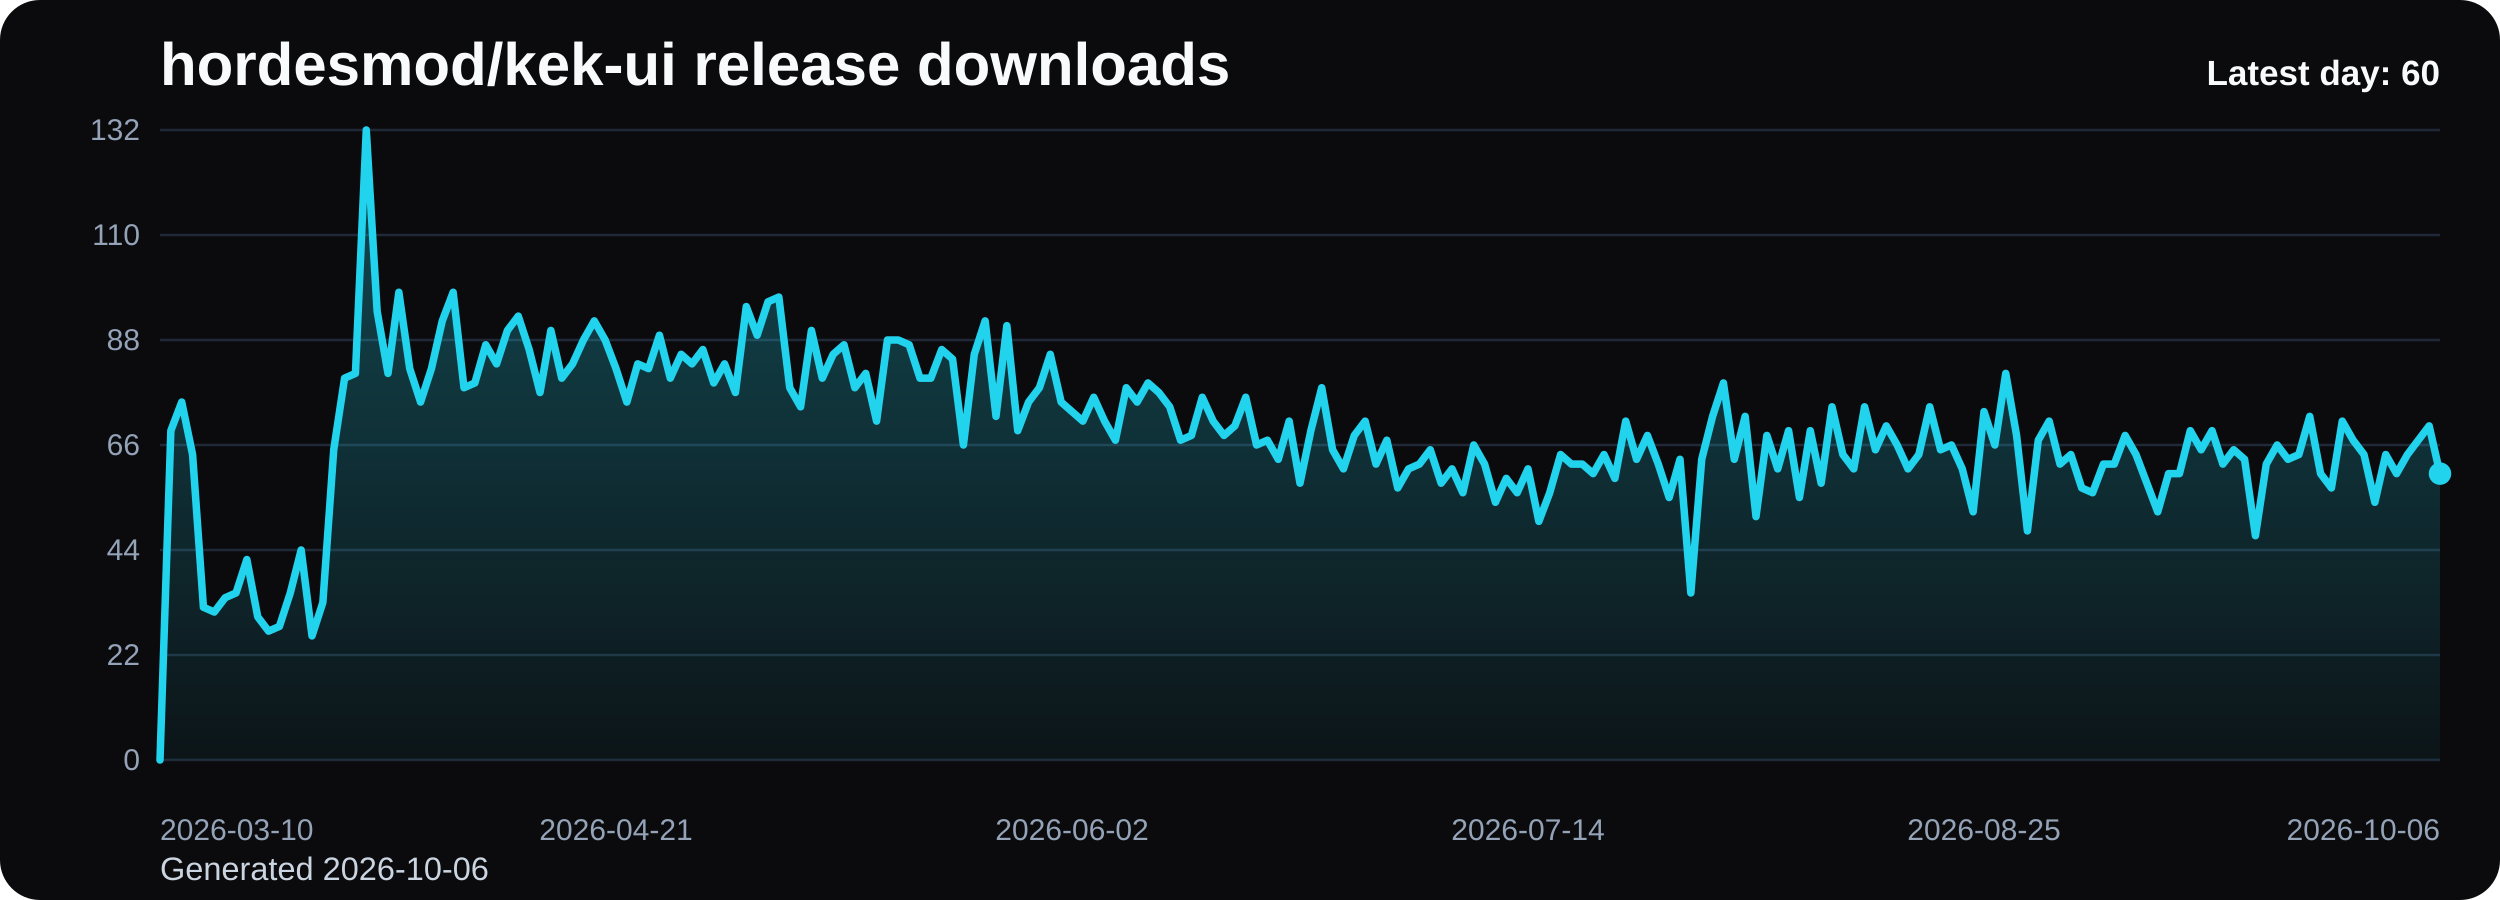
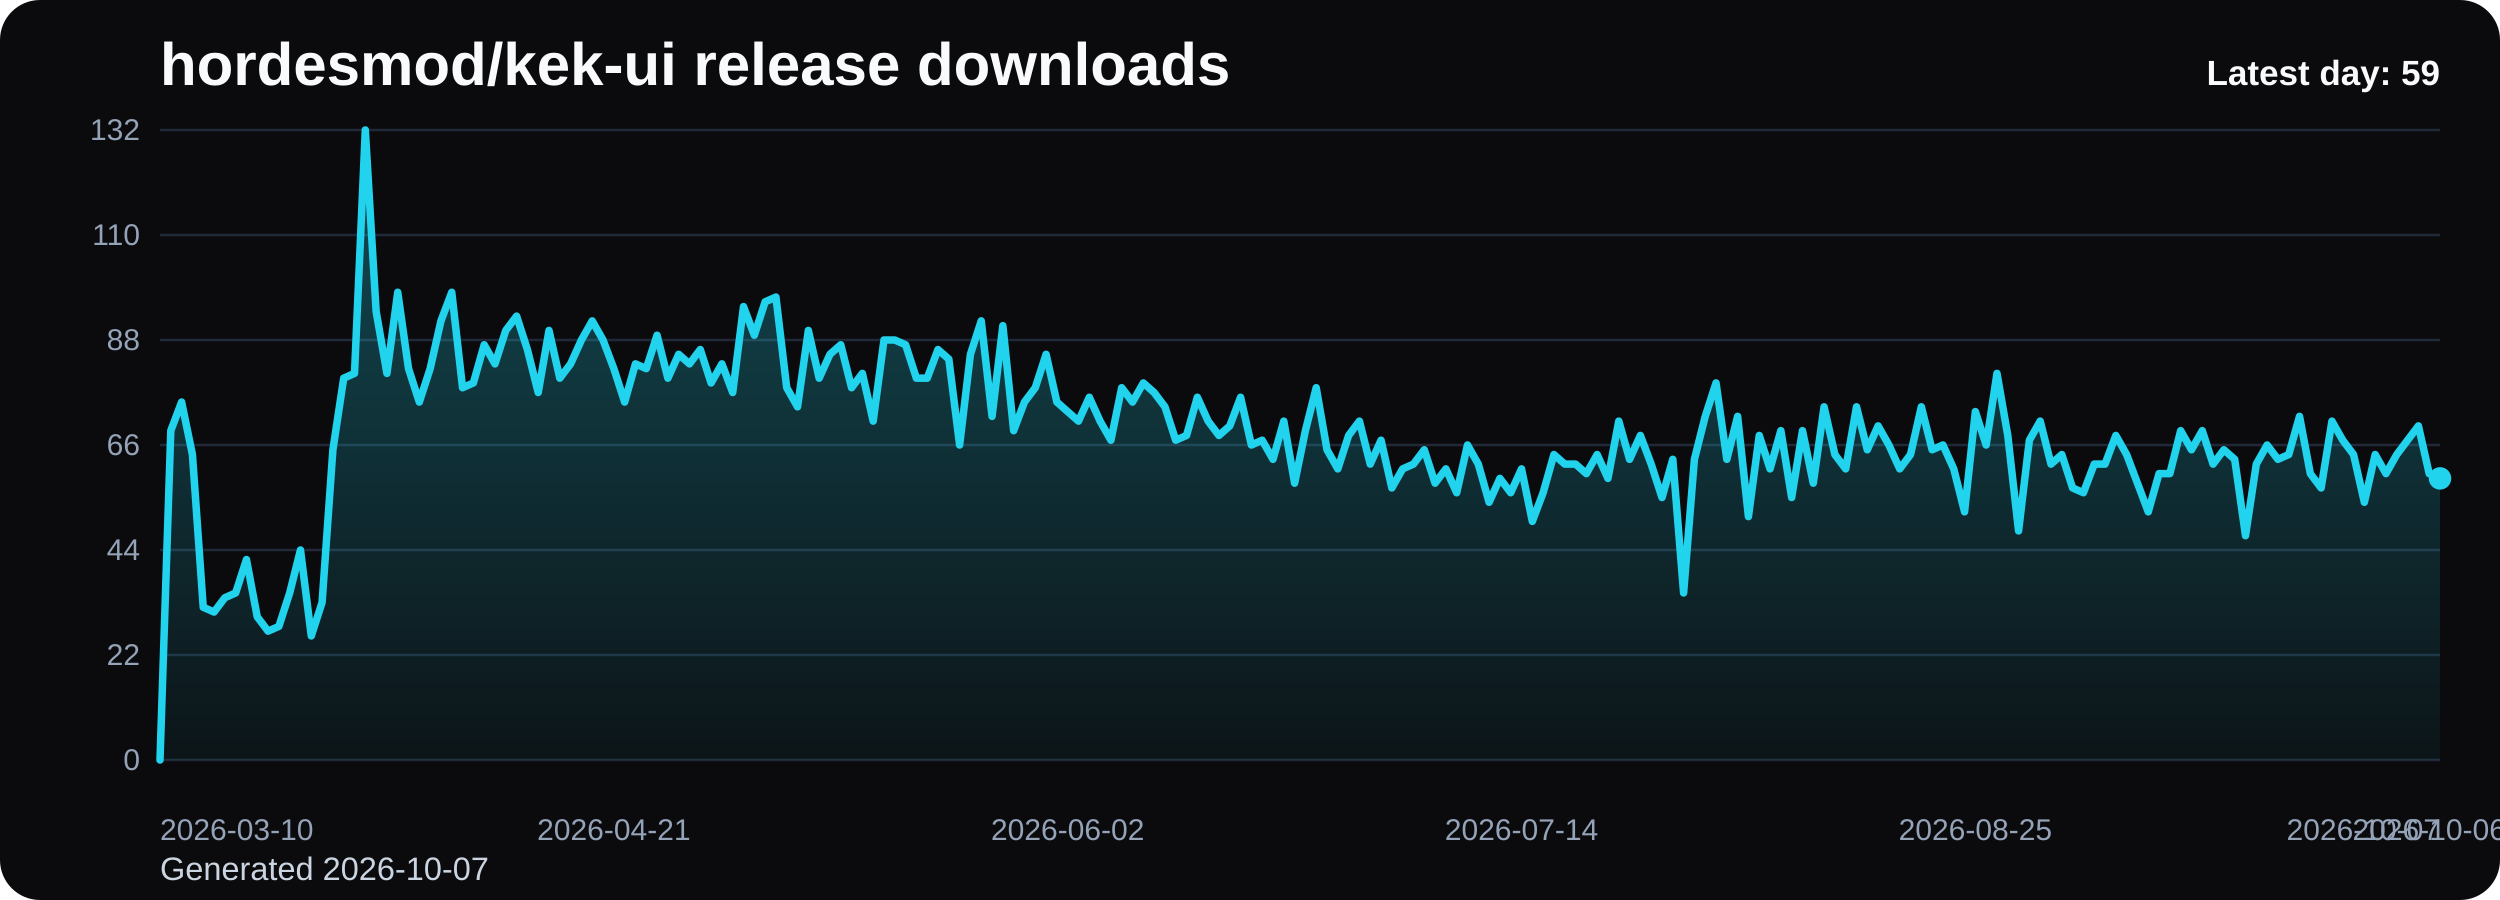
<svg xmlns="http://www.w3.org/2000/svg" viewBox="0 0 1000 360" role="img" aria-label="hordesmod/kek-ui release downloads chart">
  <defs>
    <linearGradient id="fill-daily-black" x1="0" y1="0" x2="0" y2="1">
      <stop offset="0%" stop-color="#22d3ee" stop-opacity="0.32" />
      <stop offset="100%" stop-color="#22d3ee" stop-opacity="0.05" />
    </linearGradient>
    <style>
      .bg { fill: #0b0b0d; }
      .title { font: 700 24px Arial, sans-serif; fill: #f8fafc; }
      .sub { font: 400 13px Arial, sans-serif; fill: #cbd5e1; }
      .grid { stroke: #1f2937; stroke-width: 1; }
      .axis { font: 400 12px Arial, sans-serif; fill: #94a3b8; }
      .line { fill: none; stroke: #22d3ee; stroke-width: 3; stroke-linecap: round; stroke-linejoin: round; }
      .dot { fill: #22d3ee; }
      .value { font: 600 11px Arial, sans-serif; fill: #cbd5e1; }
      .latest { font: 700 14px Arial, sans-serif; fill: #f8fafc; }
    </style>
  </defs>
  <rect class="bg" x="0" y="0" width="1000" height="360" rx="16" />
  <text class="title" x="64" y="34">hordesmod/kek-ui release downloads</text>
-   <text class="sub" x="64" y="352">Generated 2026-10-06</text>
+   <text class="sub" x="64" y="352">Generated 2026-10-07</text>
  <line x1="64" y1="52.00" x2="976" y2="52.00" class="grid" />
  <text x="56" y="56.00" text-anchor="end" class="axis">132</text>
  <line x1="64" y1="94.00" x2="976" y2="94.00" class="grid" />
  <text x="56" y="98.00" text-anchor="end" class="axis">110</text>
  <line x1="64" y1="136.00" x2="976" y2="136.00" class="grid" />
  <text x="56" y="140.00" text-anchor="end" class="axis">88</text>
  <line x1="64" y1="178.00" x2="976" y2="178.00" class="grid" />
  <text x="56" y="182.00" text-anchor="end" class="axis">66</text>
  <line x1="64" y1="220.00" x2="976" y2="220.00" class="grid" />
  <text x="56" y="224.00" text-anchor="end" class="axis">44</text>
  <line x1="64" y1="262.00" x2="976" y2="262.00" class="grid" />
  <text x="56" y="266.00" text-anchor="end" class="axis">22</text>
  <line x1="64" y1="304.00" x2="976" y2="304.00" class="grid" />
  <text x="56" y="308.00" text-anchor="end" class="axis">0</text>
-   <path d="M 64.00 304 L 64.00 304.00 L 68.34 172.27 L 72.69 160.82 L 77.03 181.82 L 81.37 242.91 L 85.71 244.82 L 90.06 239.09 L 94.40 237.18 L 98.74 223.82 L 103.09 246.73 L 107.43 252.45 L 111.77 250.55 L 116.11 237.18 L 120.46 220.00 L 124.80 254.36 L 129.14 241.00 L 133.49 179.91 L 137.83 151.27 L 142.17 149.36 L 146.51 52.00 L 150.86 124.55 L 155.20 149.36 L 159.54 116.91 L 163.89 147.45 L 168.23 160.82 L 172.57 147.45 L 176.91 128.36 L 181.26 116.91 L 185.60 155.09 L 189.94 153.18 L 194.29 137.91 L 198.63 145.55 L 202.97 132.18 L 207.31 126.45 L 211.66 139.82 L 216.00 157.00 L 220.34 132.18 L 224.69 151.27 L 229.03 145.55 L 233.37 136.00 L 237.71 128.36 L 242.06 136.00 L 246.40 147.45 L 250.74 160.82 L 255.09 145.55 L 259.43 147.45 L 263.77 134.09 L 268.11 151.27 L 272.46 141.73 L 276.80 145.55 L 281.14 139.82 L 285.49 153.18 L 289.83 145.55 L 294.17 157.00 L 298.51 122.64 L 302.86 134.09 L 307.20 120.73 L 311.54 118.82 L 315.89 155.09 L 320.23 162.73 L 324.57 132.18 L 328.91 151.27 L 333.26 141.73 L 337.60 137.91 L 341.94 155.09 L 346.29 149.36 L 350.63 168.45 L 354.97 136.00 L 359.31 136.00 L 363.66 137.91 L 368.00 151.27 L 372.34 151.27 L 376.69 139.82 L 381.03 143.64 L 385.37 178.00 L 389.71 141.73 L 394.06 128.36 L 398.40 166.55 L 402.74 130.27 L 407.09 172.27 L 411.43 160.82 L 415.77 155.09 L 420.11 141.73 L 424.46 160.82 L 428.80 164.64 L 433.14 168.45 L 437.49 158.91 L 441.83 168.45 L 446.17 176.09 L 450.51 155.09 L 454.86 160.82 L 459.20 153.18 L 463.54 157.00 L 467.89 162.73 L 472.23 176.09 L 476.57 174.18 L 480.91 158.91 L 485.26 168.45 L 489.60 174.18 L 493.94 170.36 L 498.29 158.91 L 502.63 178.00 L 506.97 176.09 L 511.31 183.73 L 515.66 168.45 L 520.00 193.27 L 524.34 172.27 L 528.69 155.09 L 533.03 179.91 L 537.37 187.55 L 541.71 174.18 L 546.06 168.45 L 550.40 185.64 L 554.74 176.09 L 559.09 195.18 L 563.43 187.55 L 567.77 185.64 L 572.11 179.91 L 576.46 193.27 L 580.80 187.55 L 585.14 197.09 L 589.49 178.00 L 593.83 185.64 L 598.17 200.91 L 602.51 191.36 L 606.86 197.09 L 611.20 187.55 L 615.54 208.55 L 619.89 197.09 L 624.23 181.82 L 628.57 185.64 L 632.91 185.64 L 637.26 189.45 L 641.60 181.82 L 645.94 191.36 L 650.29 168.45 L 654.63 183.73 L 658.97 174.18 L 663.31 185.64 L 667.66 199.00 L 672.00 183.73 L 676.34 237.18 L 680.69 183.73 L 685.03 166.55 L 689.37 153.18 L 693.71 183.73 L 698.06 166.55 L 702.40 206.64 L 706.74 174.18 L 711.09 187.55 L 715.43 172.27 L 719.77 199.00 L 724.11 172.27 L 728.46 193.27 L 732.80 162.73 L 737.14 181.82 L 741.49 187.55 L 745.83 162.73 L 750.17 179.91 L 754.51 170.36 L 758.86 178.00 L 763.20 187.55 L 767.54 181.82 L 771.89 162.73 L 776.23 179.91 L 780.57 178.00 L 784.91 187.55 L 789.26 204.73 L 793.60 164.64 L 797.94 178.00 L 802.29 149.36 L 806.63 174.18 L 810.97 212.36 L 815.31 176.09 L 819.66 168.45 L 824.00 185.64 L 828.34 181.82 L 832.69 195.18 L 837.03 197.09 L 841.37 185.64 L 845.71 185.64 L 850.06 174.18 L 854.40 181.82 L 858.74 193.27 L 863.09 204.73 L 867.43 189.45 L 871.77 189.45 L 876.11 172.27 L 880.46 179.91 L 884.80 172.27 L 889.14 185.64 L 893.49 179.91 L 897.83 183.73 L 902.17 214.27 L 906.51 185.64 L 910.86 178.00 L 915.20 183.73 L 919.54 181.82 L 923.89 166.55 L 928.23 189.45 L 932.57 195.18 L 936.91 168.45 L 941.26 176.09 L 945.60 181.82 L 949.94 200.91 L 954.29 181.82 L 958.63 189.45 L 962.97 181.82 L 967.31 176.09 L 971.66 170.36 L 976.00 189.45 L 976.00 304 Z" fill="url(#fill-daily-black)" />
-   <polyline class="line" points="64.00,304.00 68.34,172.27 72.69,160.82 77.03,181.82 81.37,242.91 85.71,244.82 90.06,239.09 94.40,237.18 98.74,223.82 103.09,246.73 107.43,252.45 111.77,250.55 116.11,237.18 120.46,220.00 124.80,254.36 129.14,241.00 133.49,179.91 137.83,151.27 142.17,149.36 146.51,52.00 150.86,124.55 155.20,149.36 159.54,116.91 163.89,147.45 168.23,160.82 172.57,147.45 176.91,128.36 181.26,116.91 185.60,155.09 189.94,153.18 194.29,137.91 198.63,145.55 202.97,132.18 207.31,126.45 211.66,139.82 216.00,157.00 220.34,132.18 224.69,151.27 229.03,145.55 233.37,136.00 237.71,128.36 242.06,136.00 246.40,147.45 250.74,160.82 255.09,145.55 259.43,147.45 263.77,134.09 268.11,151.27 272.46,141.73 276.80,145.55 281.14,139.82 285.49,153.18 289.83,145.55 294.17,157.00 298.51,122.64 302.86,134.09 307.20,120.73 311.54,118.82 315.89,155.09 320.23,162.73 324.57,132.18 328.91,151.27 333.26,141.73 337.60,137.91 341.94,155.09 346.29,149.36 350.63,168.45 354.97,136.00 359.31,136.00 363.66,137.91 368.00,151.27 372.34,151.27 376.69,139.82 381.03,143.64 385.37,178.00 389.71,141.73 394.06,128.36 398.40,166.55 402.74,130.27 407.09,172.27 411.43,160.82 415.77,155.09 420.11,141.73 424.46,160.82 428.80,164.64 433.14,168.45 437.49,158.91 441.83,168.45 446.17,176.09 450.51,155.09 454.86,160.82 459.20,153.18 463.54,157.00 467.89,162.73 472.23,176.09 476.57,174.18 480.91,158.91 485.26,168.45 489.60,174.18 493.94,170.36 498.29,158.91 502.63,178.00 506.97,176.09 511.31,183.73 515.66,168.45 520.00,193.27 524.34,172.27 528.69,155.09 533.03,179.91 537.37,187.55 541.71,174.18 546.06,168.45 550.40,185.64 554.74,176.09 559.09,195.18 563.43,187.55 567.77,185.64 572.11,179.91 576.46,193.27 580.80,187.55 585.14,197.09 589.49,178.00 593.83,185.64 598.17,200.91 602.51,191.36 606.86,197.09 611.20,187.55 615.54,208.55 619.89,197.09 624.23,181.82 628.57,185.64 632.91,185.64 637.26,189.45 641.60,181.82 645.94,191.36 650.29,168.45 654.63,183.73 658.97,174.18 663.31,185.64 667.66,199.00 672.00,183.73 676.34,237.18 680.69,183.73 685.03,166.55 689.37,153.18 693.71,183.73 698.06,166.55 702.40,206.64 706.74,174.18 711.09,187.55 715.43,172.27 719.77,199.00 724.11,172.27 728.46,193.27 732.80,162.73 737.14,181.82 741.49,187.55 745.83,162.73 750.17,179.91 754.51,170.36 758.86,178.00 763.20,187.55 767.54,181.82 771.89,162.73 776.23,179.91 780.57,178.00 784.91,187.55 789.26,204.73 793.60,164.64 797.94,178.00 802.29,149.36 806.63,174.18 810.97,212.36 815.31,176.09 819.66,168.45 824.00,185.64 828.34,181.82 832.69,195.18 837.03,197.09 841.37,185.64 845.71,185.64 850.06,174.18 854.40,181.82 858.74,193.27 863.09,204.73 867.43,189.45 871.77,189.45 876.11,172.27 880.46,179.91 884.80,172.27 889.14,185.64 893.49,179.91 897.83,183.73 902.17,214.27 906.51,185.64 910.86,178.00 915.20,183.73 919.54,181.82 923.89,166.55 928.23,189.45 932.57,195.18 936.91,168.45 941.26,176.09 945.60,181.82 949.94,200.91 954.29,181.82 958.63,189.45 962.97,181.82 967.31,176.09 971.66,170.36 976.00,189.45" />
-   <circle class="dot" cx="976.00" cy="189.45" r="4.5" />
+   <path d="M 64.00 304 L 64.00 304.00 L 68.32 172.27 L 72.64 160.82 L 76.97 181.82 L 81.29 242.91 L 85.61 244.82 L 89.93 239.09 L 94.26 237.18 L 98.58 223.82 L 102.90 246.73 L 107.22 252.45 L 111.55 250.55 L 115.87 237.18 L 120.19 220.00 L 124.51 254.36 L 128.83 241.00 L 133.16 179.91 L 137.48 151.27 L 141.80 149.36 L 146.12 52.00 L 150.45 124.55 L 154.77 149.36 L 159.09 116.91 L 163.41 147.45 L 167.73 160.82 L 172.06 147.45 L 176.38 128.36 L 180.70 116.91 L 185.02 155.09 L 189.35 153.18 L 193.67 137.91 L 197.99 145.55 L 202.31 132.18 L 206.64 126.45 L 210.96 139.82 L 215.28 157.00 L 219.60 132.18 L 223.92 151.27 L 228.25 145.55 L 232.57 136.00 L 236.89 128.36 L 241.21 136.00 L 245.54 147.45 L 249.86 160.82 L 254.18 145.55 L 258.50 147.45 L 262.82 134.09 L 267.15 151.27 L 271.47 141.73 L 275.79 145.55 L 280.11 139.82 L 284.44 153.18 L 288.76 145.55 L 293.08 157.00 L 297.40 122.64 L 301.73 134.09 L 306.05 120.73 L 310.37 118.82 L 314.69 155.09 L 319.01 162.73 L 323.34 132.18 L 327.66 151.27 L 331.98 141.73 L 336.30 137.91 L 340.63 155.09 L 344.95 149.36 L 349.27 168.45 L 353.59 136.00 L 357.91 136.00 L 362.24 137.91 L 366.56 151.27 L 370.88 151.27 L 375.20 139.82 L 379.53 143.64 L 383.85 178.00 L 388.17 141.73 L 392.49 128.36 L 396.82 166.55 L 401.14 130.27 L 405.46 172.27 L 409.78 160.82 L 414.10 155.09 L 418.43 141.73 L 422.75 160.82 L 427.07 164.64 L 431.39 168.45 L 435.72 158.91 L 440.04 168.45 L 444.36 176.09 L 448.68 155.09 L 453.00 160.82 L 457.33 153.18 L 461.65 157.00 L 465.97 162.73 L 470.29 176.09 L 474.62 174.18 L 478.94 158.91 L 483.26 168.45 L 487.58 174.18 L 491.91 170.36 L 496.23 158.91 L 500.55 178.00 L 504.87 176.09 L 509.19 183.73 L 513.52 168.45 L 517.84 193.27 L 522.16 172.27 L 526.48 155.09 L 530.81 179.91 L 535.13 187.55 L 539.45 174.18 L 543.77 168.45 L 548.09 185.64 L 552.42 176.09 L 556.74 195.18 L 561.06 187.55 L 565.38 185.64 L 569.71 179.91 L 574.03 193.27 L 578.35 187.55 L 582.67 197.09 L 587.00 178.00 L 591.32 185.64 L 595.64 200.91 L 599.96 191.36 L 604.28 197.09 L 608.61 187.55 L 612.93 208.55 L 617.25 197.09 L 621.57 181.82 L 625.90 185.64 L 630.22 185.64 L 634.54 189.45 L 638.86 181.82 L 643.18 191.36 L 647.51 168.45 L 651.83 183.73 L 656.15 174.18 L 660.47 185.64 L 664.80 199.00 L 669.12 183.73 L 673.44 237.18 L 677.76 183.73 L 682.09 166.55 L 686.41 153.18 L 690.73 183.73 L 695.05 166.55 L 699.37 206.64 L 703.70 174.18 L 708.02 187.55 L 712.34 172.27 L 716.66 199.00 L 720.99 172.27 L 725.31 193.27 L 729.63 162.73 L 733.95 181.82 L 738.27 187.55 L 742.60 162.73 L 746.92 179.91 L 751.24 170.36 L 755.56 178.00 L 759.89 187.55 L 764.21 181.82 L 768.53 162.73 L 772.85 179.91 L 777.18 178.00 L 781.50 187.55 L 785.82 204.73 L 790.14 164.64 L 794.46 178.00 L 798.79 149.36 L 803.11 174.18 L 807.43 212.36 L 811.75 176.09 L 816.08 168.45 L 820.40 185.64 L 824.72 181.82 L 829.04 195.18 L 833.36 197.09 L 837.69 185.64 L 842.01 185.64 L 846.33 174.18 L 850.65 181.82 L 854.98 193.27 L 859.30 204.73 L 863.62 189.45 L 867.94 189.45 L 872.27 172.27 L 876.59 179.91 L 880.91 172.27 L 885.23 185.64 L 889.55 179.91 L 893.88 183.73 L 898.20 214.27 L 902.52 185.64 L 906.84 178.00 L 911.17 183.73 L 915.49 181.82 L 919.81 166.55 L 924.13 189.45 L 928.45 195.18 L 932.78 168.45 L 937.10 176.09 L 941.42 181.82 L 945.74 200.91 L 950.07 181.82 L 954.39 189.45 L 958.71 181.82 L 963.03 176.09 L 967.36 170.36 L 971.68 189.45 L 976.00 191.36 L 976.00 304 Z" fill="url(#fill-daily-black)" />
+   <polyline class="line" points="64.00,304.00 68.32,172.27 72.64,160.82 76.97,181.82 81.29,242.91 85.61,244.82 89.93,239.09 94.26,237.18 98.58,223.82 102.90,246.73 107.22,252.45 111.55,250.55 115.87,237.18 120.19,220.00 124.51,254.36 128.83,241.00 133.16,179.91 137.48,151.27 141.80,149.36 146.12,52.00 150.45,124.55 154.77,149.36 159.09,116.91 163.41,147.45 167.73,160.82 172.06,147.45 176.38,128.36 180.70,116.91 185.02,155.09 189.35,153.18 193.67,137.91 197.99,145.55 202.31,132.18 206.64,126.45 210.96,139.82 215.28,157.00 219.60,132.18 223.92,151.27 228.25,145.55 232.57,136.00 236.89,128.36 241.21,136.00 245.54,147.45 249.86,160.82 254.18,145.55 258.50,147.45 262.82,134.09 267.15,151.27 271.47,141.73 275.79,145.55 280.11,139.82 284.44,153.18 288.76,145.55 293.08,157.00 297.40,122.64 301.73,134.09 306.05,120.73 310.37,118.82 314.69,155.09 319.01,162.73 323.34,132.18 327.66,151.27 331.98,141.73 336.30,137.91 340.63,155.09 344.95,149.36 349.27,168.45 353.59,136.00 357.91,136.00 362.24,137.91 366.56,151.27 370.88,151.27 375.20,139.82 379.53,143.64 383.85,178.00 388.17,141.73 392.49,128.36 396.82,166.55 401.14,130.27 405.46,172.27 409.78,160.82 414.10,155.09 418.43,141.73 422.75,160.82 427.07,164.64 431.39,168.45 435.72,158.91 440.04,168.45 444.36,176.09 448.68,155.09 453.00,160.82 457.33,153.18 461.65,157.00 465.97,162.73 470.29,176.09 474.62,174.18 478.94,158.91 483.26,168.45 487.58,174.18 491.91,170.36 496.23,158.91 500.55,178.00 504.87,176.09 509.19,183.73 513.52,168.45 517.84,193.27 522.16,172.27 526.48,155.09 530.81,179.91 535.13,187.55 539.45,174.18 543.77,168.45 548.09,185.64 552.42,176.09 556.74,195.18 561.06,187.55 565.38,185.64 569.71,179.91 574.03,193.27 578.35,187.55 582.67,197.09 587.00,178.00 591.32,185.64 595.64,200.91 599.96,191.36 604.28,197.09 608.61,187.55 612.93,208.55 617.25,197.09 621.57,181.82 625.90,185.64 630.22,185.64 634.54,189.45 638.86,181.82 643.18,191.36 647.51,168.45 651.83,183.73 656.15,174.18 660.47,185.64 664.80,199.00 669.12,183.73 673.44,237.18 677.76,183.73 682.09,166.55 686.41,153.18 690.73,183.73 695.05,166.55 699.37,206.64 703.70,174.18 708.02,187.55 712.34,172.27 716.66,199.00 720.99,172.27 725.31,193.27 729.63,162.73 733.95,181.82 738.27,187.55 742.60,162.73 746.92,179.91 751.24,170.36 755.56,178.00 759.89,187.55 764.21,181.82 768.53,162.73 772.85,179.91 777.18,178.00 781.50,187.55 785.82,204.73 790.14,164.64 794.46,178.00 798.79,149.36 803.11,174.18 807.43,212.36 811.75,176.09 816.08,168.45 820.40,185.64 824.72,181.82 829.04,195.18 833.36,197.09 837.69,185.64 842.01,185.64 846.33,174.18 850.65,181.82 854.98,193.27 859.30,204.73 863.62,189.45 867.94,189.45 872.27,172.27 876.59,179.91 880.91,172.27 885.23,185.64 889.55,179.91 893.88,183.73 898.20,214.27 902.52,185.64 906.84,178.00 911.17,183.73 915.49,181.82 919.81,166.55 924.13,189.45 928.45,195.18 932.78,168.45 937.10,176.09 941.42,181.82 945.74,200.91 950.07,181.82 954.39,189.45 958.71,181.82 963.03,176.09 967.36,170.36 971.68,189.45 976.00,191.36" />
+   <circle class="dot" cx="976.00" cy="191.36" r="4.5" />
  <text class="axis" x="64.00" y="336" text-anchor="start">2026-03-10</text>
-   <text class="axis" x="246.40" y="336" text-anchor="middle">2026-04-21</text>
-   <text class="axis" x="428.80" y="336" text-anchor="middle">2026-06-02</text>
-   <text class="axis" x="611.20" y="336" text-anchor="middle">2026-07-14</text>
-   <text class="axis" x="793.60" y="336" text-anchor="middle">2026-08-25</text>
-   <text class="axis" x="976.00" y="336" text-anchor="end">2026-10-06</text>
-   <text class="latest" x="976" y="34" text-anchor="end">Latest day: 60</text>
+   <text class="axis" x="245.54" y="336" text-anchor="middle">2026-04-21</text>
+   <text class="axis" x="427.07" y="336" text-anchor="middle">2026-06-02</text>
+   <text class="axis" x="608.61" y="336" text-anchor="middle">2026-07-14</text>
+   <text class="axis" x="790.14" y="336" text-anchor="middle">2026-08-25</text>
+   <text class="axis" x="971.68" y="336" text-anchor="middle">2026-10-06</text>
+   <text class="axis" x="976.00" y="336" text-anchor="end">2026-10-07</text>
+   <text class="latest" x="976" y="34" text-anchor="end">Latest day: 59</text>
</svg>
